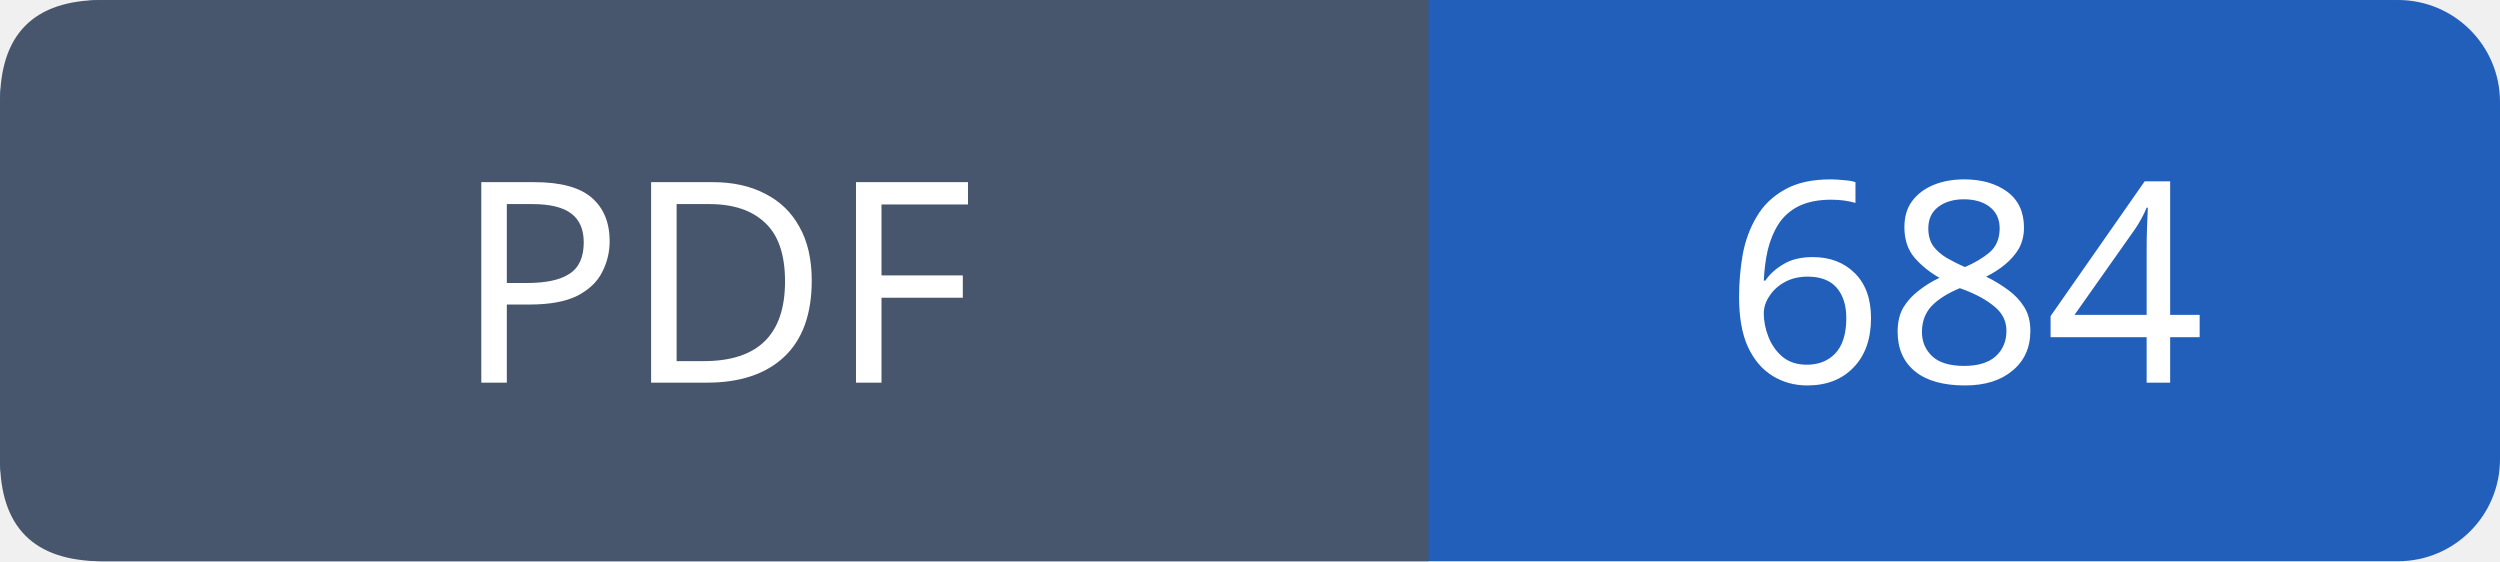
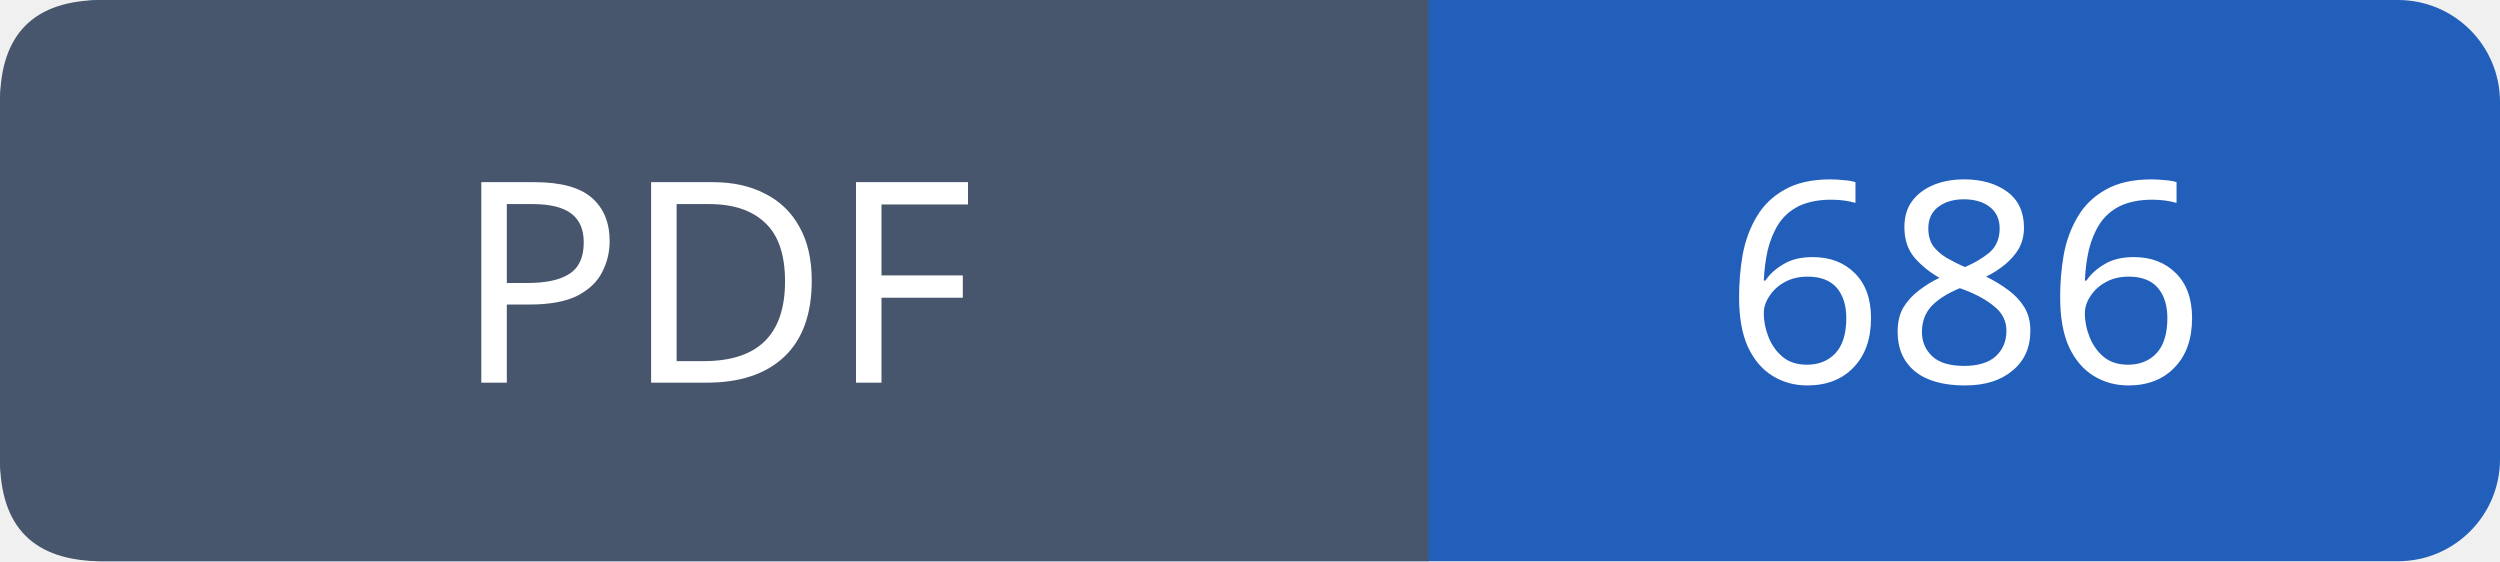
- <svg xmlns="http://www.w3.org/2000/svg" width="98" height="22" viewBox="0 0 98 22" role="img" aria-label="PDF: 684">
+ <svg xmlns="http://www.w3.org/2000/svg" width="98" height="22" viewBox="0 0 98 22" role="img" aria-label="PDF: 686">
  <rect width="98" height="22" rx="4" fill="#215fbb" />
  <path fill="#47566c" d="M4 0h52v22H4q-4 0-4-4V4q0-4 4-4" />
  <g font-family="Verdana,sans-serif" font-size="11" fill="white" text-anchor="middle">
    <text x="28.0" y="15">PDF</text>
-     <text x="77.0" y="15">684</text>
+     <text x="77.0" y="15">686</text>
  </g>
</svg>
